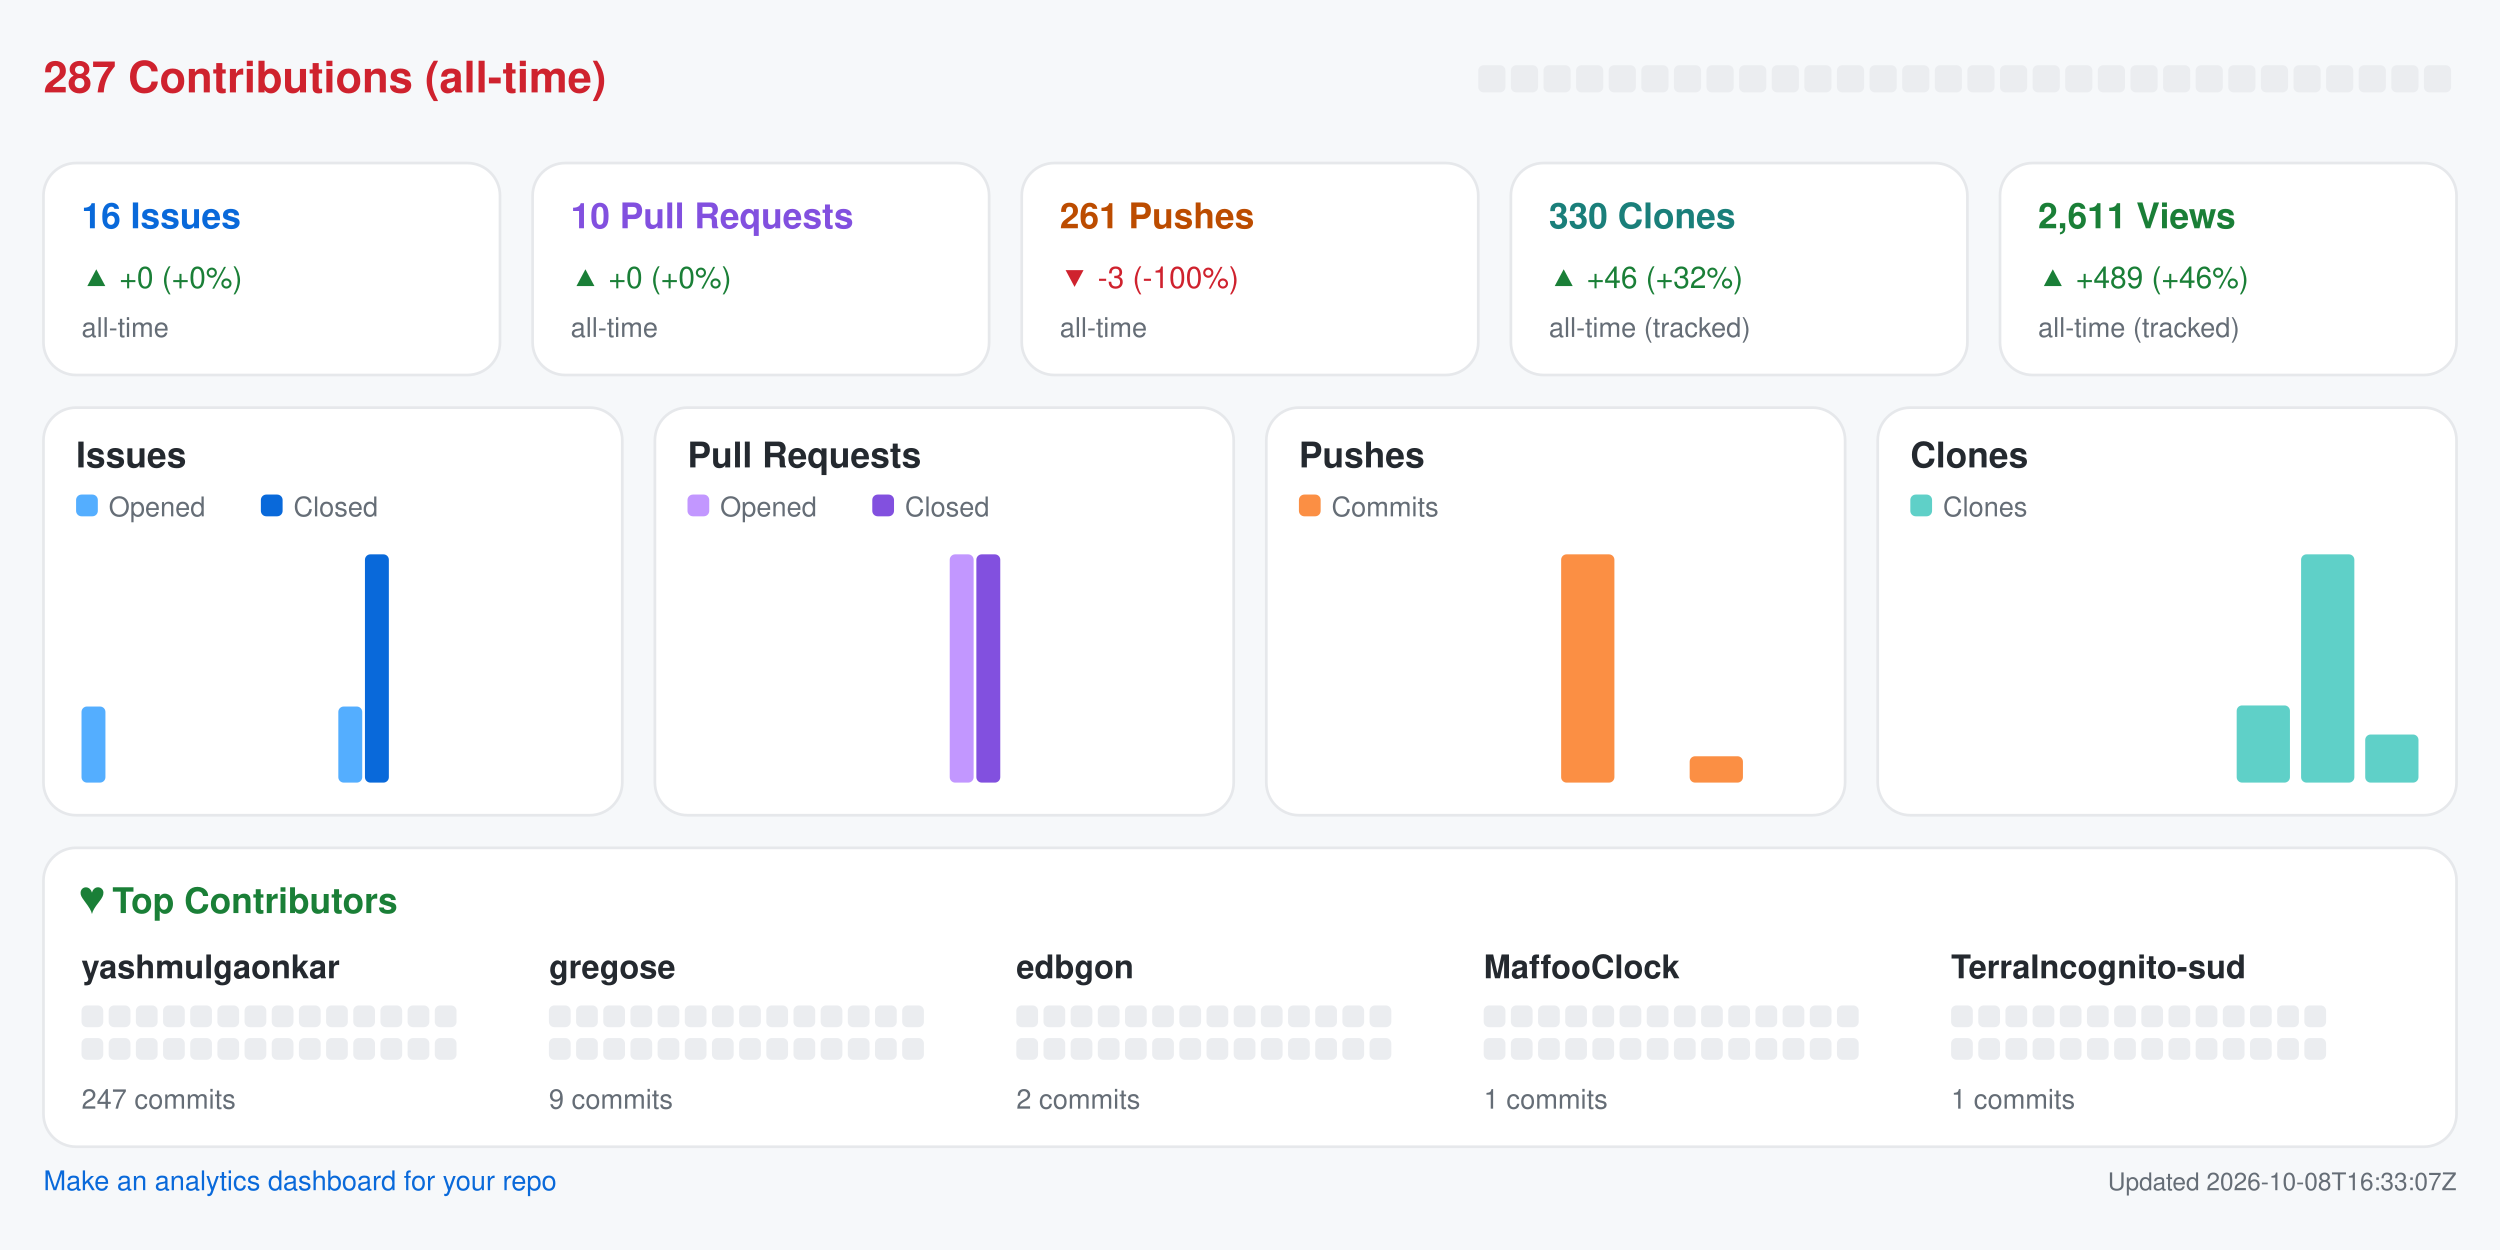
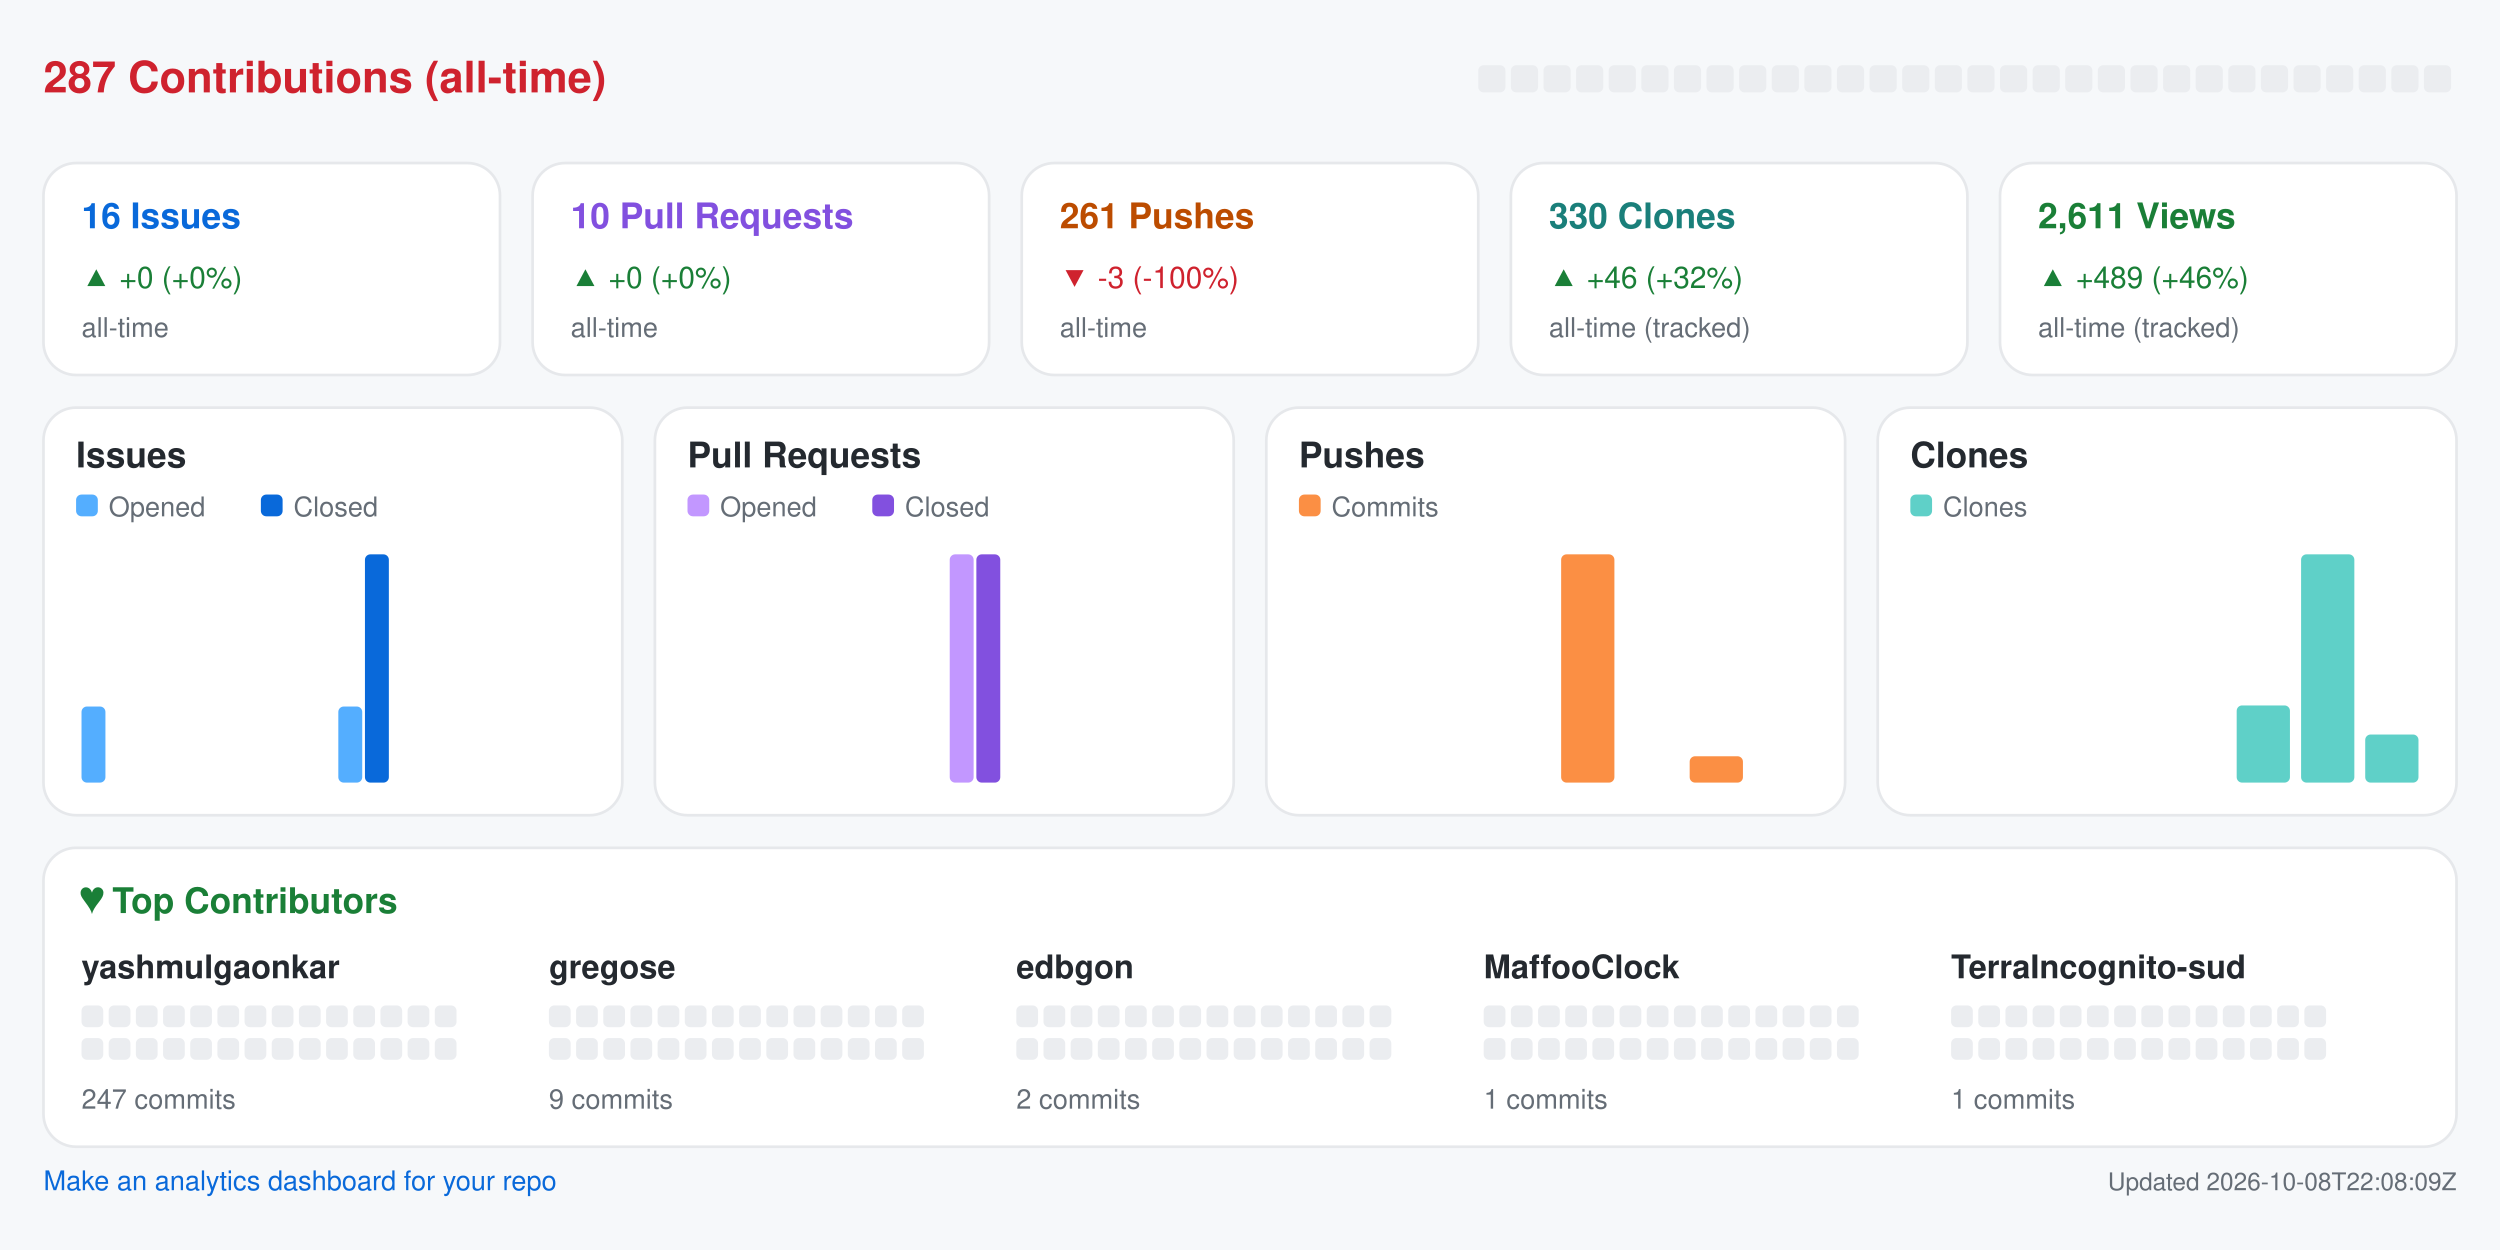
<svg xmlns="http://www.w3.org/2000/svg" width="920" height="460" viewBox="0 0 920 460" role="img" aria-label="Repository analytics for yashmulgaonkar/halo">
  <rect x="0.0" y="0.0" width="920.0" height="460.0" rx="0" fill="#f6f8fa" />
  <text x="16.0" y="34.0" fill="#cf222e" font-size="16" font-family="-apple-system,BlinkMacSystemFont,Segoe UI,Helvetica,Arial,sans-serif" font-weight="600" text-anchor="start">287 Contributions (all-time)</text>
  <rect x="544.0" y="24.0" width="10.0" height="10.0" rx="2" fill="#ebedf0" />
  <rect x="556.0" y="24.0" width="10.0" height="10.0" rx="2" fill="#ebedf0" />
  <rect x="568.0" y="24.0" width="10.0" height="10.0" rx="2" fill="#ebedf0" />
  <rect x="580.0" y="24.0" width="10.0" height="10.0" rx="2" fill="#ebedf0" />
  <rect x="592.0" y="24.0" width="10.0" height="10.0" rx="2" fill="#ebedf0" />
  <rect x="604.0" y="24.0" width="10.0" height="10.0" rx="2" fill="#ebedf0" />
  <rect x="616.0" y="24.0" width="10.0" height="10.0" rx="2" fill="#ebedf0" />
  <rect x="628.0" y="24.0" width="10.0" height="10.0" rx="2" fill="#ebedf0" />
  <rect x="640.0" y="24.0" width="10.0" height="10.0" rx="2" fill="#ebedf0" />
  <rect x="652.0" y="24.0" width="10.0" height="10.0" rx="2" fill="#ebedf0" />
  <rect x="664.0" y="24.0" width="10.0" height="10.0" rx="2" fill="#ebedf0" />
  <rect x="676.0" y="24.0" width="10.0" height="10.0" rx="2" fill="#ebedf0" />
  <rect x="688.0" y="24.0" width="10.0" height="10.0" rx="2" fill="#ebedf0" />
  <rect x="700.0" y="24.0" width="10.0" height="10.0" rx="2" fill="#ebedf0" />
  <rect x="712.0" y="24.0" width="10.0" height="10.0" rx="2" fill="#ebedf0" />
  <rect x="724.0" y="24.0" width="10.0" height="10.0" rx="2" fill="#ebedf0" />
  <rect x="736.0" y="24.0" width="10.0" height="10.0" rx="2" fill="#ebedf0" />
  <rect x="748.0" y="24.0" width="10.0" height="10.0" rx="2" fill="#ebedf0" />
  <rect x="760.0" y="24.0" width="10.0" height="10.0" rx="2" fill="#ebedf0" />
  <rect x="772.0" y="24.0" width="10.0" height="10.0" rx="2" fill="#ebedf0" />
  <rect x="784.0" y="24.0" width="10.0" height="10.0" rx="2" fill="#ebedf0" />
  <rect x="796.0" y="24.0" width="10.0" height="10.0" rx="2" fill="#ebedf0" />
  <rect x="808.0" y="24.0" width="10.0" height="10.0" rx="2" fill="#ebedf0" />
  <rect x="820.0" y="24.0" width="10.0" height="10.0" rx="2" fill="#ebedf0" />
  <rect x="832.0" y="24.0" width="10.0" height="10.0" rx="2" fill="#ebedf0" />
  <rect x="844.0" y="24.0" width="10.0" height="10.0" rx="2" fill="#ebedf0" />
  <rect x="856.0" y="24.0" width="10.0" height="10.0" rx="2" fill="#ebedf0" />
  <rect x="868.0" y="24.0" width="10.0" height="10.0" rx="2" fill="#ebedf0" />
  <rect x="880.0" y="24.0" width="10.0" height="10.0" rx="2" fill="#ebedf0" />
  <rect x="892.0" y="24.0" width="10.0" height="10.0" rx="2" fill="#ebedf0" />
  <rect x="16.0" y="60.0" width="168.0" height="78.0" rx="12" fill="#ffffff" stroke="#e6e8eb" />
  <text x="30.0" y="84.0" fill="#0969da" font-size="13" font-family="-apple-system,BlinkMacSystemFont,Segoe UI,Helvetica,Arial,sans-serif" font-weight="600" text-anchor="start">16 Issues</text>
  <text x="30.0" y="106.0" fill="#1a7f37" font-size="11" font-family="-apple-system,BlinkMacSystemFont,Segoe UI,Helvetica,Arial,sans-serif" font-weight="400" text-anchor="start">▲ +0 (+0%)</text>
  <text x="30.0" y="124.0" fill="#656d76" font-size="10" font-family="-apple-system,BlinkMacSystemFont,Segoe UI,Helvetica,Arial,sans-serif" font-weight="400" text-anchor="start">all-time</text>
  <rect x="196.0" y="60.0" width="168.0" height="78.0" rx="12" fill="#ffffff" stroke="#e6e8eb" />
  <text x="210.0" y="84.0" fill="#8250df" font-size="13" font-family="-apple-system,BlinkMacSystemFont,Segoe UI,Helvetica,Arial,sans-serif" font-weight="600" text-anchor="start">10 Pull Requests</text>
  <text x="210.0" y="106.0" fill="#1a7f37" font-size="11" font-family="-apple-system,BlinkMacSystemFont,Segoe UI,Helvetica,Arial,sans-serif" font-weight="400" text-anchor="start">▲ +0 (+0%)</text>
  <text x="210.0" y="124.0" fill="#656d76" font-size="10" font-family="-apple-system,BlinkMacSystemFont,Segoe UI,Helvetica,Arial,sans-serif" font-weight="400" text-anchor="start">all-time</text>
  <rect x="376.0" y="60.0" width="168.0" height="78.0" rx="12" fill="#ffffff" stroke="#e6e8eb" />
  <text x="390.0" y="84.0" fill="#bc4c00" font-size="13" font-family="-apple-system,BlinkMacSystemFont,Segoe UI,Helvetica,Arial,sans-serif" font-weight="600" text-anchor="start">261 Pushes</text>
  <text x="390.0" y="106.0" fill="#cf222e" font-size="11" font-family="-apple-system,BlinkMacSystemFont,Segoe UI,Helvetica,Arial,sans-serif" font-weight="400" text-anchor="start">▼ -3 (-100%)</text>
  <text x="390.0" y="124.0" fill="#656d76" font-size="10" font-family="-apple-system,BlinkMacSystemFont,Segoe UI,Helvetica,Arial,sans-serif" font-weight="400" text-anchor="start">all-time</text>
  <rect x="556.0" y="60.0" width="168.0" height="78.0" rx="12" fill="#ffffff" stroke="#e6e8eb" />
  <text x="570.0" y="84.0" fill="#1a7f7a" font-size="13" font-family="-apple-system,BlinkMacSystemFont,Segoe UI,Helvetica,Arial,sans-serif" font-weight="600" text-anchor="start">330 Clones</text>
  <text x="570.0" y="106.0" fill="#1a7f37" font-size="11" font-family="-apple-system,BlinkMacSystemFont,Segoe UI,Helvetica,Arial,sans-serif" font-weight="400" text-anchor="start">▲ +46 (+32%)</text>
  <text x="570.0" y="124.0" fill="#656d76" font-size="10" font-family="-apple-system,BlinkMacSystemFont,Segoe UI,Helvetica,Arial,sans-serif" font-weight="400" text-anchor="start">all-time (tracked)</text>
  <rect x="736.0" y="60.0" width="168.0" height="78.0" rx="12" fill="#ffffff" stroke="#e6e8eb" />
  <text x="750.0" y="84.0" fill="#1a7f37" font-size="13" font-family="-apple-system,BlinkMacSystemFont,Segoe UI,Helvetica,Arial,sans-serif" font-weight="600" text-anchor="start">2,611 Views</text>
  <text x="750.0" y="106.0" fill="#1a7f37" font-size="11" font-family="-apple-system,BlinkMacSystemFont,Segoe UI,Helvetica,Arial,sans-serif" font-weight="400" text-anchor="start">▲ +489 (+46%)</text>
  <text x="750.0" y="124.0" fill="#656d76" font-size="10" font-family="-apple-system,BlinkMacSystemFont,Segoe UI,Helvetica,Arial,sans-serif" font-weight="400" text-anchor="start">all-time (tracked)</text>
  <rect x="16.0" y="150.0" width="213.0" height="150.0" rx="12" fill="#ffffff" stroke="#e6e8eb" />
  <text x="28.0" y="172.0" fill="#24292f" font-size="13" font-family="-apple-system,BlinkMacSystemFont,Segoe UI,Helvetica,Arial,sans-serif" font-weight="600" text-anchor="start">Issues</text>
  <rect x="28.0" y="182.0" width="8.0" height="8.0" rx="2" fill="#54aeff" />
  <text x="40.0" y="190.0" fill="#656d76" font-size="10" font-family="-apple-system,BlinkMacSystemFont,Segoe UI,Helvetica,Arial,sans-serif" font-weight="400" text-anchor="start">Opened</text>
  <rect x="96.0" y="182.0" width="8.0" height="8.0" rx="2" fill="#0969da" />
  <text x="108.0" y="190.0" fill="#656d76" font-size="10" font-family="-apple-system,BlinkMacSystemFont,Segoe UI,Helvetica,Arial,sans-serif" font-weight="400" text-anchor="start">Closed</text>
  <rect x="30.0" y="260.0" width="8.8" height="28.0" rx="2" fill="#54aeff" />
  <rect x="39.8" y="288.0" width="8.8" height="0.0" rx="2" fill="#0969da" />
  <rect x="53.6" y="288.0" width="8.8" height="0.0" rx="2" fill="#54aeff" />
  <rect x="63.4" y="288.0" width="8.8" height="0.0" rx="2" fill="#0969da" />
  <rect x="77.2" y="288.0" width="8.8" height="0.0" rx="2" fill="#54aeff" />
  <rect x="87.1" y="288.0" width="8.8" height="0.0" rx="2" fill="#0969da" />
  <rect x="100.9" y="288.0" width="8.8" height="0.0" rx="2" fill="#54aeff" />
  <rect x="110.7" y="288.0" width="8.8" height="0.0" rx="2" fill="#0969da" />
  <rect x="124.5" y="260.0" width="8.8" height="28.0" rx="2" fill="#54aeff" />
  <rect x="134.3" y="204.0" width="8.8" height="84.0" rx="2" fill="#0969da" />
  <rect x="148.1" y="288.0" width="8.8" height="0.0" rx="2" fill="#54aeff" />
  <rect x="157.9" y="288.0" width="8.8" height="0.0" rx="2" fill="#0969da" />
  <rect x="171.8" y="288.0" width="8.8" height="0.0" rx="2" fill="#54aeff" />
  <rect x="181.6" y="288.0" width="8.8" height="0.0" rx="2" fill="#0969da" />
  <rect x="195.4" y="288.0" width="8.8" height="0.0" rx="2" fill="#54aeff" />
  <rect x="205.2" y="288.0" width="8.8" height="0.0" rx="2" fill="#0969da" />
  <rect x="241.0" y="150.0" width="213.0" height="150.0" rx="12" fill="#ffffff" stroke="#e6e8eb" />
  <text x="253.0" y="172.0" fill="#24292f" font-size="13" font-family="-apple-system,BlinkMacSystemFont,Segoe UI,Helvetica,Arial,sans-serif" font-weight="600" text-anchor="start">Pull Requests</text>
  <rect x="253.0" y="182.0" width="8.0" height="8.0" rx="2" fill="#c297ff" />
  <text x="265.0" y="190.0" fill="#656d76" font-size="10" font-family="-apple-system,BlinkMacSystemFont,Segoe UI,Helvetica,Arial,sans-serif" font-weight="400" text-anchor="start">Opened</text>
  <rect x="321.0" y="182.0" width="8.0" height="8.0" rx="2" fill="#8250df" />
  <text x="333.0" y="190.0" fill="#656d76" font-size="10" font-family="-apple-system,BlinkMacSystemFont,Segoe UI,Helvetica,Arial,sans-serif" font-weight="400" text-anchor="start">Closed</text>
  <rect x="255.0" y="288.0" width="8.8" height="0.0" rx="2" fill="#c297ff" />
  <rect x="264.8" y="288.0" width="8.8" height="0.0" rx="2" fill="#8250df" />
  <rect x="278.6" y="288.0" width="8.8" height="0.0" rx="2" fill="#c297ff" />
  <rect x="288.4" y="288.0" width="8.8" height="0.0" rx="2" fill="#8250df" />
  <rect x="302.2" y="288.0" width="8.8" height="0.0" rx="2" fill="#c297ff" />
  <rect x="312.1" y="288.0" width="8.8" height="0.0" rx="2" fill="#8250df" />
  <rect x="325.9" y="288.0" width="8.8" height="0.0" rx="2" fill="#c297ff" />
  <rect x="335.7" y="288.0" width="8.8" height="0.0" rx="2" fill="#8250df" />
  <rect x="349.5" y="204.0" width="8.8" height="84.0" rx="2" fill="#c297ff" />
  <rect x="359.3" y="204.0" width="8.8" height="84.0" rx="2" fill="#8250df" />
  <rect x="373.1" y="288.0" width="8.8" height="0.0" rx="2" fill="#c297ff" />
  <rect x="382.9" y="288.0" width="8.8" height="0.0" rx="2" fill="#8250df" />
  <rect x="396.8" y="288.0" width="8.8" height="0.0" rx="2" fill="#c297ff" />
  <rect x="406.6" y="288.0" width="8.8" height="0.0" rx="2" fill="#8250df" />
  <rect x="420.4" y="288.0" width="8.8" height="0.0" rx="2" fill="#c297ff" />
  <rect x="430.2" y="288.0" width="8.8" height="0.0" rx="2" fill="#8250df" />
  <rect x="466.0" y="150.0" width="213.0" height="150.0" rx="12" fill="#ffffff" stroke="#e6e8eb" />
  <text x="478.0" y="172.0" fill="#24292f" font-size="13" font-family="-apple-system,BlinkMacSystemFont,Segoe UI,Helvetica,Arial,sans-serif" font-weight="600" text-anchor="start">Pushes</text>
  <rect x="478.0" y="182.0" width="8.0" height="8.0" rx="2" fill="#fb8f44" />
  <text x="490.0" y="190.0" fill="#656d76" font-size="10" font-family="-apple-system,BlinkMacSystemFont,Segoe UI,Helvetica,Arial,sans-serif" font-weight="400" text-anchor="start">Commits</text>
  <rect x="480.0" y="288.0" width="19.6" height="0.0" rx="2" fill="#fb8f44" />
  <rect x="503.6" y="288.0" width="19.6" height="0.0" rx="2" fill="#fb8f44" />
  <rect x="527.2" y="288.0" width="19.6" height="0.0" rx="2" fill="#fb8f44" />
  <rect x="550.9" y="288.0" width="19.6" height="0.0" rx="2" fill="#fb8f44" />
  <rect x="574.5" y="204.0" width="19.6" height="84.0" rx="2" fill="#fb8f44" />
  <rect x="598.1" y="288.0" width="19.6" height="0.0" rx="2" fill="#fb8f44" />
  <rect x="621.8" y="278.3" width="19.6" height="9.7" rx="2" fill="#fb8f44" />
  <rect x="645.4" y="288.0" width="19.6" height="0.0" rx="2" fill="#fb8f44" />
  <rect x="691.0" y="150.0" width="213.0" height="150.0" rx="12" fill="#ffffff" stroke="#e6e8eb" />
  <text x="703.0" y="172.0" fill="#24292f" font-size="13" font-family="-apple-system,BlinkMacSystemFont,Segoe UI,Helvetica,Arial,sans-serif" font-weight="600" text-anchor="start">Clones</text>
  <rect x="703.0" y="182.0" width="8.0" height="8.0" rx="2" fill="#5fd0c8" />
  <text x="715.0" y="190.0" fill="#656d76" font-size="10" font-family="-apple-system,BlinkMacSystemFont,Segoe UI,Helvetica,Arial,sans-serif" font-weight="400" text-anchor="start">Clones</text>
  <rect x="705.0" y="288.0" width="19.6" height="0.0" rx="2" fill="#5fd0c8" />
  <rect x="728.6" y="288.0" width="19.6" height="0.0" rx="2" fill="#5fd0c8" />
  <rect x="752.2" y="288.0" width="19.6" height="0.0" rx="2" fill="#5fd0c8" />
  <rect x="775.9" y="288.0" width="19.6" height="0.0" rx="2" fill="#5fd0c8" />
  <rect x="799.5" y="288.0" width="19.6" height="0.0" rx="2" fill="#5fd0c8" />
  <rect x="823.1" y="259.6" width="19.6" height="28.4" rx="2" fill="#5fd0c8" />
  <rect x="846.8" y="204.0" width="19.6" height="84.0" rx="2" fill="#5fd0c8" />
  <rect x="870.4" y="270.3" width="19.6" height="17.7" rx="2" fill="#5fd0c8" />
  <rect x="16.0" y="312.0" width="888.0" height="110.0" rx="12" fill="#ffffff" stroke="#e6e8eb" />
  <text x="30.0" y="336.0" fill="#1a7f37" font-size="13" font-family="-apple-system,BlinkMacSystemFont,Segoe UI,Helvetica,Arial,sans-serif" font-weight="600" text-anchor="start">♥  Top Contributors</text>
  <text x="30.0" y="360.0" fill="#24292f" font-size="12" font-family="-apple-system,BlinkMacSystemFont,Segoe UI,Helvetica,Arial,sans-serif" font-weight="600" text-anchor="start">yashmulgaonkar</text>
  <rect x="30.0" y="370.0" width="8.0" height="8.0" rx="2" fill="#ebedf0" />
  <rect x="40.0" y="370.0" width="8.0" height="8.0" rx="2" fill="#ebedf0" />
  <rect x="50.0" y="370.0" width="8.0" height="8.0" rx="2" fill="#ebedf0" />
  <rect x="60.0" y="370.0" width="8.0" height="8.0" rx="2" fill="#ebedf0" />
  <rect x="70.0" y="370.0" width="8.0" height="8.0" rx="2" fill="#ebedf0" />
  <rect x="80.0" y="370.0" width="8.0" height="8.0" rx="2" fill="#ebedf0" />
  <rect x="90.0" y="370.0" width="8.0" height="8.0" rx="2" fill="#ebedf0" />
  <rect x="100.0" y="370.0" width="8.0" height="8.0" rx="2" fill="#ebedf0" />
  <rect x="110.0" y="370.0" width="8.0" height="8.0" rx="2" fill="#ebedf0" />
  <rect x="120.0" y="370.0" width="8.0" height="8.0" rx="2" fill="#ebedf0" />
  <rect x="130.0" y="370.0" width="8.0" height="8.0" rx="2" fill="#ebedf0" />
  <rect x="140.0" y="370.0" width="8.0" height="8.0" rx="2" fill="#ebedf0" />
  <rect x="150.0" y="370.0" width="8.0" height="8.0" rx="2" fill="#ebedf0" />
  <rect x="160.0" y="370.0" width="8.0" height="8.0" rx="2" fill="#ebedf0" />
  <rect x="30.0" y="382.0" width="8.0" height="8.0" rx="2" fill="#ebedf0" />
  <rect x="40.0" y="382.0" width="8.0" height="8.0" rx="2" fill="#ebedf0" />
  <rect x="50.0" y="382.0" width="8.0" height="8.0" rx="2" fill="#ebedf0" />
  <rect x="60.0" y="382.0" width="8.0" height="8.0" rx="2" fill="#ebedf0" />
  <rect x="70.0" y="382.0" width="8.0" height="8.0" rx="2" fill="#ebedf0" />
  <rect x="80.0" y="382.0" width="8.0" height="8.0" rx="2" fill="#ebedf0" />
  <rect x="90.0" y="382.0" width="8.0" height="8.0" rx="2" fill="#ebedf0" />
  <rect x="100.0" y="382.0" width="8.0" height="8.0" rx="2" fill="#ebedf0" />
  <rect x="110.0" y="382.0" width="8.0" height="8.0" rx="2" fill="#ebedf0" />
  <rect x="120.0" y="382.0" width="8.0" height="8.0" rx="2" fill="#ebedf0" />
  <rect x="130.0" y="382.0" width="8.0" height="8.0" rx="2" fill="#ebedf0" />
  <rect x="140.0" y="382.0" width="8.0" height="8.0" rx="2" fill="#ebedf0" />
  <rect x="150.0" y="382.0" width="8.0" height="8.0" rx="2" fill="#ebedf0" />
  <rect x="160.0" y="382.0" width="8.0" height="8.0" rx="2" fill="#ebedf0" />
  <text x="30.0" y="408.0" fill="#656d76" font-size="10" font-family="-apple-system,BlinkMacSystemFont,Segoe UI,Helvetica,Arial,sans-serif" font-weight="400" text-anchor="start">247 commits</text>
  <text x="202.0" y="360.0" fill="#24292f" font-size="12" font-family="-apple-system,BlinkMacSystemFont,Segoe UI,Helvetica,Arial,sans-serif" font-weight="600" text-anchor="start">gregose</text>
  <rect x="202.0" y="370.0" width="8.0" height="8.0" rx="2" fill="#ebedf0" />
  <rect x="212.0" y="370.0" width="8.0" height="8.0" rx="2" fill="#ebedf0" />
  <rect x="222.0" y="370.0" width="8.0" height="8.0" rx="2" fill="#ebedf0" />
  <rect x="232.0" y="370.0" width="8.0" height="8.0" rx="2" fill="#ebedf0" />
  <rect x="242.0" y="370.0" width="8.0" height="8.0" rx="2" fill="#ebedf0" />
  <rect x="252.0" y="370.0" width="8.0" height="8.0" rx="2" fill="#ebedf0" />
  <rect x="262.0" y="370.0" width="8.0" height="8.0" rx="2" fill="#ebedf0" />
  <rect x="272.0" y="370.0" width="8.0" height="8.0" rx="2" fill="#ebedf0" />
  <rect x="282.0" y="370.0" width="8.0" height="8.0" rx="2" fill="#ebedf0" />
  <rect x="292.0" y="370.0" width="8.0" height="8.0" rx="2" fill="#ebedf0" />
  <rect x="302.0" y="370.0" width="8.0" height="8.0" rx="2" fill="#ebedf0" />
  <rect x="312.0" y="370.0" width="8.0" height="8.0" rx="2" fill="#ebedf0" />
  <rect x="322.0" y="370.0" width="8.0" height="8.0" rx="2" fill="#ebedf0" />
  <rect x="332.0" y="370.0" width="8.0" height="8.0" rx="2" fill="#ebedf0" />
  <rect x="202.0" y="382.0" width="8.0" height="8.0" rx="2" fill="#ebedf0" />
  <rect x="212.0" y="382.0" width="8.0" height="8.0" rx="2" fill="#ebedf0" />
  <rect x="222.0" y="382.0" width="8.0" height="8.0" rx="2" fill="#ebedf0" />
  <rect x="232.0" y="382.0" width="8.0" height="8.0" rx="2" fill="#ebedf0" />
  <rect x="242.0" y="382.0" width="8.0" height="8.0" rx="2" fill="#ebedf0" />
  <rect x="252.0" y="382.0" width="8.0" height="8.0" rx="2" fill="#ebedf0" />
  <rect x="262.0" y="382.0" width="8.0" height="8.0" rx="2" fill="#ebedf0" />
  <rect x="272.0" y="382.0" width="8.0" height="8.0" rx="2" fill="#ebedf0" />
  <rect x="282.0" y="382.0" width="8.0" height="8.0" rx="2" fill="#ebedf0" />
  <rect x="292.0" y="382.0" width="8.0" height="8.0" rx="2" fill="#ebedf0" />
  <rect x="302.0" y="382.0" width="8.0" height="8.0" rx="2" fill="#ebedf0" />
  <rect x="312.0" y="382.0" width="8.0" height="8.0" rx="2" fill="#ebedf0" />
  <rect x="322.0" y="382.0" width="8.0" height="8.0" rx="2" fill="#ebedf0" />
  <rect x="332.0" y="382.0" width="8.0" height="8.0" rx="2" fill="#ebedf0" />
  <text x="202.0" y="408.0" fill="#656d76" font-size="10" font-family="-apple-system,BlinkMacSystemFont,Segoe UI,Helvetica,Arial,sans-serif" font-weight="400" text-anchor="start">9 commits</text>
  <text x="374.0" y="360.0" fill="#24292f" font-size="12" font-family="-apple-system,BlinkMacSystemFont,Segoe UI,Helvetica,Arial,sans-serif" font-weight="600" text-anchor="start">edbgon</text>
  <rect x="374.0" y="370.0" width="8.0" height="8.0" rx="2" fill="#ebedf0" />
  <rect x="384.0" y="370.0" width="8.0" height="8.0" rx="2" fill="#ebedf0" />
  <rect x="394.0" y="370.0" width="8.0" height="8.0" rx="2" fill="#ebedf0" />
  <rect x="404.0" y="370.0" width="8.0" height="8.0" rx="2" fill="#ebedf0" />
  <rect x="414.0" y="370.0" width="8.0" height="8.0" rx="2" fill="#ebedf0" />
  <rect x="424.0" y="370.0" width="8.0" height="8.0" rx="2" fill="#ebedf0" />
  <rect x="434.0" y="370.0" width="8.0" height="8.0" rx="2" fill="#ebedf0" />
  <rect x="444.0" y="370.0" width="8.0" height="8.0" rx="2" fill="#ebedf0" />
  <rect x="454.0" y="370.0" width="8.0" height="8.0" rx="2" fill="#ebedf0" />
  <rect x="464.0" y="370.0" width="8.0" height="8.0" rx="2" fill="#ebedf0" />
  <rect x="474.0" y="370.0" width="8.0" height="8.0" rx="2" fill="#ebedf0" />
  <rect x="484.0" y="370.0" width="8.0" height="8.0" rx="2" fill="#ebedf0" />
  <rect x="494.0" y="370.0" width="8.0" height="8.0" rx="2" fill="#ebedf0" />
  <rect x="504.0" y="370.0" width="8.0" height="8.0" rx="2" fill="#ebedf0" />
  <rect x="374.0" y="382.0" width="8.0" height="8.0" rx="2" fill="#ebedf0" />
  <rect x="384.0" y="382.0" width="8.0" height="8.0" rx="2" fill="#ebedf0" />
  <rect x="394.0" y="382.0" width="8.0" height="8.0" rx="2" fill="#ebedf0" />
  <rect x="404.0" y="382.0" width="8.0" height="8.0" rx="2" fill="#ebedf0" />
  <rect x="414.0" y="382.0" width="8.0" height="8.0" rx="2" fill="#ebedf0" />
  <rect x="424.0" y="382.0" width="8.0" height="8.0" rx="2" fill="#ebedf0" />
  <rect x="434.0" y="382.0" width="8.0" height="8.0" rx="2" fill="#ebedf0" />
  <rect x="444.0" y="382.0" width="8.0" height="8.0" rx="2" fill="#ebedf0" />
  <rect x="454.0" y="382.0" width="8.0" height="8.0" rx="2" fill="#ebedf0" />
  <rect x="464.0" y="382.0" width="8.0" height="8.0" rx="2" fill="#ebedf0" />
  <rect x="474.0" y="382.0" width="8.0" height="8.0" rx="2" fill="#ebedf0" />
  <rect x="484.0" y="382.0" width="8.0" height="8.0" rx="2" fill="#ebedf0" />
  <rect x="494.0" y="382.0" width="8.0" height="8.0" rx="2" fill="#ebedf0" />
  <rect x="504.0" y="382.0" width="8.0" height="8.0" rx="2" fill="#ebedf0" />
  <text x="374.0" y="408.0" fill="#656d76" font-size="10" font-family="-apple-system,BlinkMacSystemFont,Segoe UI,Helvetica,Arial,sans-serif" font-weight="400" text-anchor="start">2 commits</text>
  <text x="546.0" y="360.0" fill="#24292f" font-size="12" font-family="-apple-system,BlinkMacSystemFont,Segoe UI,Helvetica,Arial,sans-serif" font-weight="600" text-anchor="start">MaffooClock</text>
  <rect x="546.0" y="370.0" width="8.0" height="8.0" rx="2" fill="#ebedf0" />
  <rect x="556.0" y="370.0" width="8.0" height="8.0" rx="2" fill="#ebedf0" />
  <rect x="566.0" y="370.0" width="8.0" height="8.0" rx="2" fill="#ebedf0" />
  <rect x="576.0" y="370.0" width="8.0" height="8.0" rx="2" fill="#ebedf0" />
  <rect x="586.0" y="370.0" width="8.0" height="8.0" rx="2" fill="#ebedf0" />
  <rect x="596.0" y="370.0" width="8.0" height="8.0" rx="2" fill="#ebedf0" />
  <rect x="606.0" y="370.0" width="8.0" height="8.0" rx="2" fill="#ebedf0" />
  <rect x="616.0" y="370.0" width="8.0" height="8.0" rx="2" fill="#ebedf0" />
  <rect x="626.0" y="370.0" width="8.0" height="8.0" rx="2" fill="#ebedf0" />
  <rect x="636.0" y="370.0" width="8.0" height="8.0" rx="2" fill="#ebedf0" />
  <rect x="646.0" y="370.0" width="8.0" height="8.0" rx="2" fill="#ebedf0" />
  <rect x="656.0" y="370.0" width="8.0" height="8.0" rx="2" fill="#ebedf0" />
  <rect x="666.0" y="370.0" width="8.0" height="8.0" rx="2" fill="#ebedf0" />
  <rect x="676.0" y="370.0" width="8.0" height="8.0" rx="2" fill="#ebedf0" />
  <rect x="546.0" y="382.0" width="8.0" height="8.0" rx="2" fill="#ebedf0" />
  <rect x="556.0" y="382.0" width="8.0" height="8.0" rx="2" fill="#ebedf0" />
  <rect x="566.0" y="382.0" width="8.0" height="8.0" rx="2" fill="#ebedf0" />
  <rect x="576.0" y="382.0" width="8.0" height="8.0" rx="2" fill="#ebedf0" />
  <rect x="586.0" y="382.0" width="8.0" height="8.0" rx="2" fill="#ebedf0" />
  <rect x="596.0" y="382.0" width="8.0" height="8.0" rx="2" fill="#ebedf0" />
  <rect x="606.0" y="382.0" width="8.0" height="8.0" rx="2" fill="#ebedf0" />
  <rect x="616.0" y="382.0" width="8.0" height="8.0" rx="2" fill="#ebedf0" />
  <rect x="626.0" y="382.0" width="8.0" height="8.0" rx="2" fill="#ebedf0" />
  <rect x="636.0" y="382.0" width="8.0" height="8.0" rx="2" fill="#ebedf0" />
  <rect x="646.0" y="382.0" width="8.0" height="8.0" rx="2" fill="#ebedf0" />
  <rect x="656.0" y="382.0" width="8.0" height="8.0" rx="2" fill="#ebedf0" />
  <rect x="666.0" y="382.0" width="8.0" height="8.0" rx="2" fill="#ebedf0" />
  <rect x="676.0" y="382.0" width="8.0" height="8.0" rx="2" fill="#ebedf0" />
  <text x="546.0" y="408.0" fill="#656d76" font-size="10" font-family="-apple-system,BlinkMacSystemFont,Segoe UI,Helvetica,Arial,sans-serif" font-weight="400" text-anchor="start">1 commits</text>
  <text x="718.0" y="360.0" fill="#24292f" font-size="12" font-family="-apple-system,BlinkMacSystemFont,Segoe UI,Helvetica,Arial,sans-serif" font-weight="600" text-anchor="start">TerraIncognito-sud</text>
  <rect x="718.0" y="370.0" width="8.0" height="8.0" rx="2" fill="#ebedf0" />
  <rect x="728.0" y="370.0" width="8.0" height="8.0" rx="2" fill="#ebedf0" />
  <rect x="738.0" y="370.0" width="8.0" height="8.0" rx="2" fill="#ebedf0" />
  <rect x="748.0" y="370.0" width="8.0" height="8.0" rx="2" fill="#ebedf0" />
  <rect x="758.0" y="370.0" width="8.0" height="8.0" rx="2" fill="#ebedf0" />
  <rect x="768.0" y="370.0" width="8.0" height="8.0" rx="2" fill="#ebedf0" />
  <rect x="778.0" y="370.0" width="8.0" height="8.0" rx="2" fill="#ebedf0" />
  <rect x="788.0" y="370.0" width="8.0" height="8.0" rx="2" fill="#ebedf0" />
  <rect x="798.0" y="370.0" width="8.0" height="8.0" rx="2" fill="#ebedf0" />
  <rect x="808.0" y="370.0" width="8.0" height="8.0" rx="2" fill="#ebedf0" />
  <rect x="818.0" y="370.0" width="8.0" height="8.0" rx="2" fill="#ebedf0" />
  <rect x="828.0" y="370.0" width="8.0" height="8.0" rx="2" fill="#ebedf0" />
  <rect x="838.0" y="370.0" width="8.0" height="8.0" rx="2" fill="#ebedf0" />
  <rect x="848.0" y="370.0" width="8.0" height="8.0" rx="2" fill="#ebedf0" />
  <rect x="718.0" y="382.0" width="8.0" height="8.0" rx="2" fill="#ebedf0" />
  <rect x="728.0" y="382.0" width="8.0" height="8.0" rx="2" fill="#ebedf0" />
  <rect x="738.0" y="382.0" width="8.0" height="8.0" rx="2" fill="#ebedf0" />
  <rect x="748.0" y="382.0" width="8.0" height="8.0" rx="2" fill="#ebedf0" />
  <rect x="758.0" y="382.0" width="8.0" height="8.0" rx="2" fill="#ebedf0" />
  <rect x="768.0" y="382.0" width="8.0" height="8.0" rx="2" fill="#ebedf0" />
  <rect x="778.0" y="382.0" width="8.0" height="8.0" rx="2" fill="#ebedf0" />
  <rect x="788.0" y="382.0" width="8.0" height="8.0" rx="2" fill="#ebedf0" />
  <rect x="798.0" y="382.0" width="8.0" height="8.0" rx="2" fill="#ebedf0" />
  <rect x="808.0" y="382.0" width="8.0" height="8.0" rx="2" fill="#ebedf0" />
  <rect x="818.0" y="382.0" width="8.0" height="8.0" rx="2" fill="#ebedf0" />
  <rect x="828.0" y="382.0" width="8.0" height="8.0" rx="2" fill="#ebedf0" />
  <rect x="838.0" y="382.0" width="8.0" height="8.0" rx="2" fill="#ebedf0" />
  <rect x="848.0" y="382.0" width="8.0" height="8.0" rx="2" fill="#ebedf0" />
  <text x="718.0" y="408.0" fill="#656d76" font-size="10" font-family="-apple-system,BlinkMacSystemFont,Segoe UI,Helvetica,Arial,sans-serif" font-weight="400" text-anchor="start">1 commits</text>
  <a href="https://github.com/yashmulgaonkar/repo-analytics" target="_blank" rel="noopener noreferrer">
    <text x="16.0" y="438.0" fill="#0969da" font-size="10" font-family="-apple-system,BlinkMacSystemFont,Segoe UI,Helvetica,Arial,sans-serif" font-weight="400" text-anchor="start">Make an analytics dashboard for your repo</text>
  </a>
-   <text x="904.0" y="438.0" fill="#656d76" font-size="9" font-family="-apple-system,BlinkMacSystemFont,Segoe UI,Helvetica,Arial,sans-serif" font-weight="400" text-anchor="end">Updated 2026-10-08T16:33:07Z</text>
+   <text x="904.0" y="438.0" fill="#656d76" font-size="9" font-family="-apple-system,BlinkMacSystemFont,Segoe UI,Helvetica,Arial,sans-serif" font-weight="400" text-anchor="end">Updated 2026-10-08T22:08:09Z</text>
</svg>
